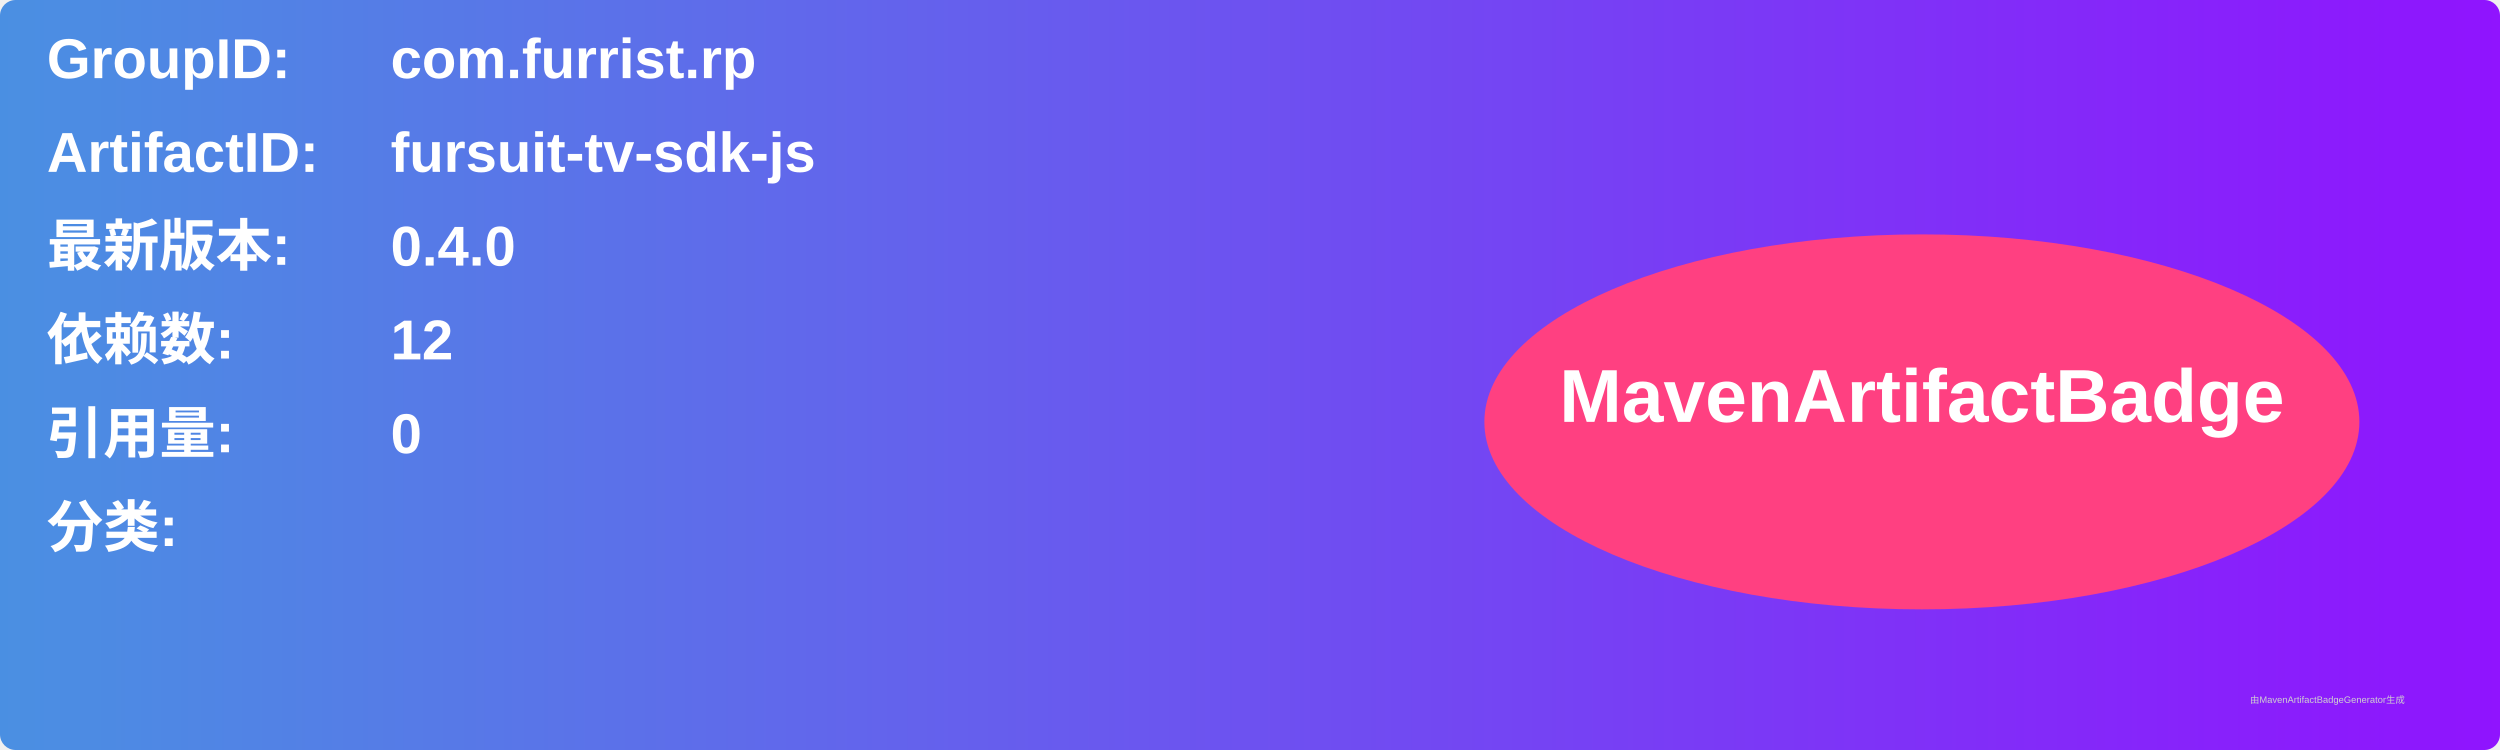
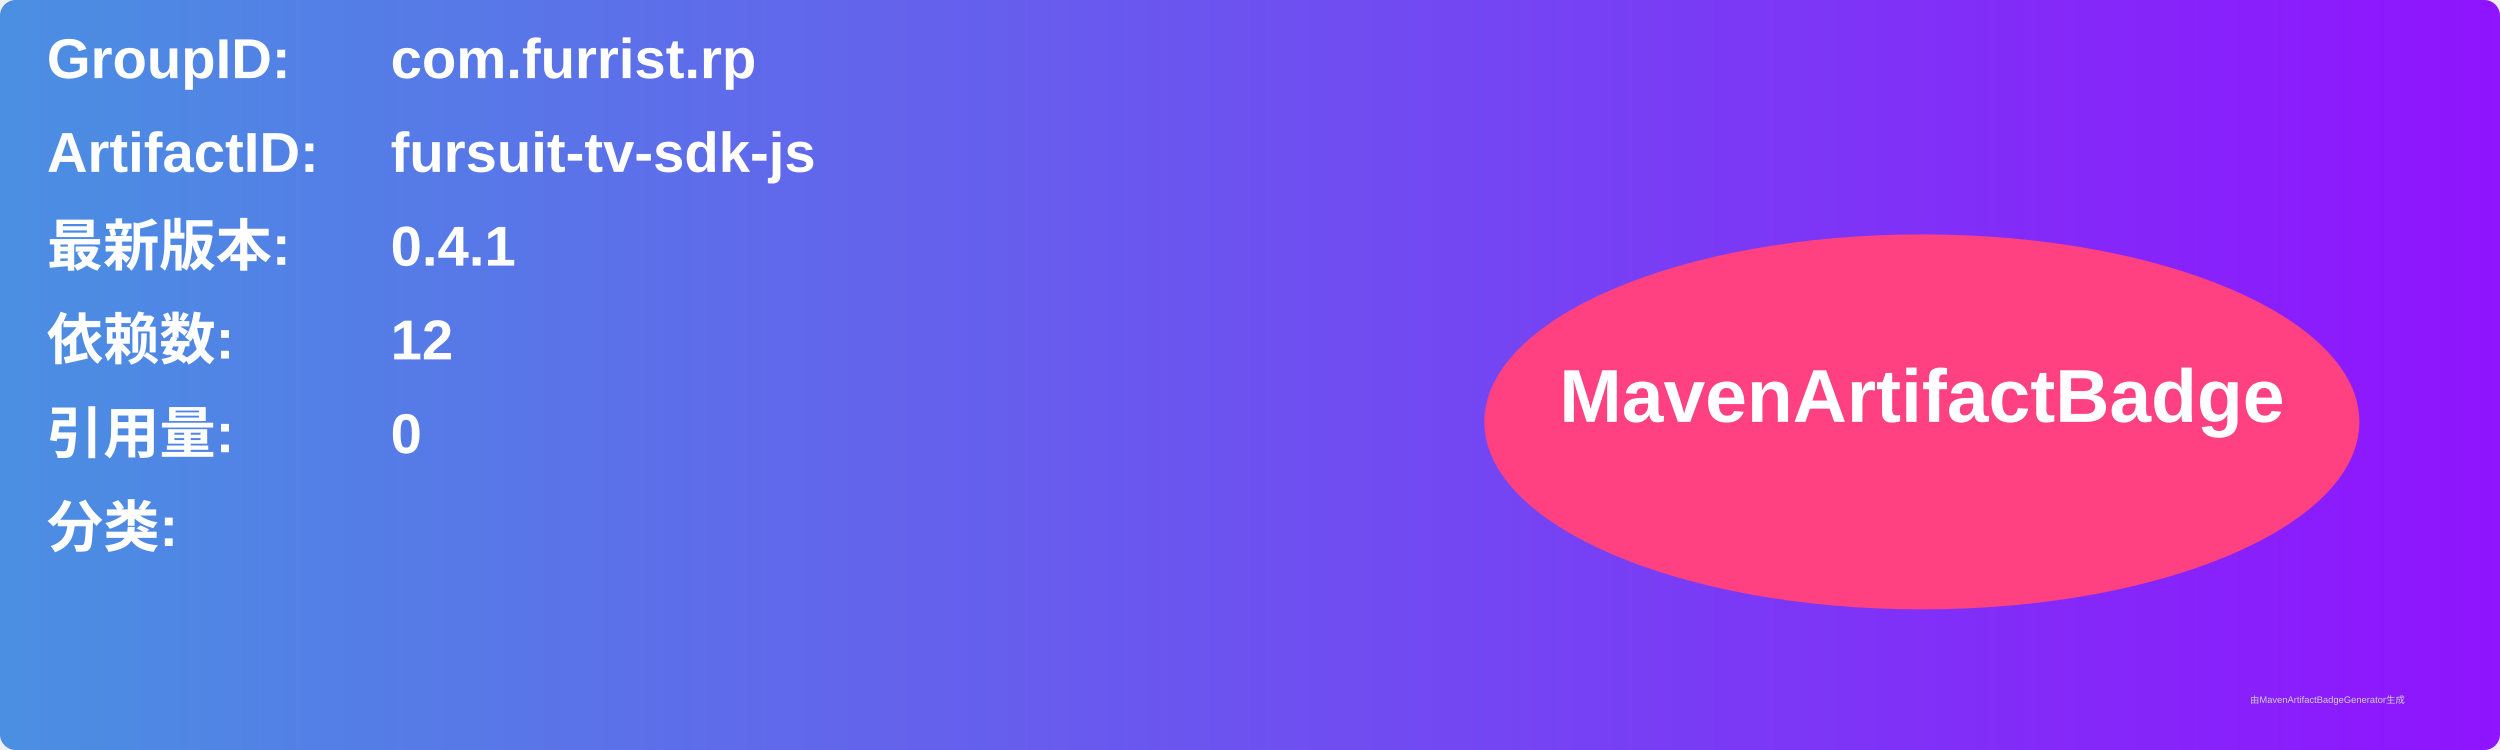
<svg xmlns="http://www.w3.org/2000/svg" width="800" height="240" viewBox="0 0 800 240">
  <linearGradient id="grad" x1="0%" y1="0%" x2="100%" y2="0%">
    <stop offset="0%" stop-color="#4a90e2" />
    <stop offset="100%" stop-color="#9013fe" />
  </linearGradient>
  <rect width="100%" height="100%" rx="5" ry="5" fill="url(#grad)" />
  <g transform="translate(15, 15)">
    <text x="0" y="10" font-family="Arial" font-size="18" fill="white" font-weight="bold" width="260">GroupID:</text>
    <text x="110" y="10" font-family="Arial" font-size="18" fill="white" font-weight="bold" width="460">com.furrist.rp</text>
    <text x="0" y="40" font-family="Arial" font-size="18" fill="white" font-weight="bold" width="260">ArtifactID:</text>
    <text x="110" y="40" font-family="Arial" font-size="18" fill="white" font-weight="bold" width="460">fursuit-tv-sdk-js</text>
    <text x="0" y="70" font-family="Arial" font-size="18" fill="white" font-weight="bold">最新版本:</text>
    <text x="110" y="70" font-family="Arial" font-size="18" fill="white" font-weight="bold">
-       <tspan font-weight="bold">0.4.0</tspan>
+       <tspan font-weight="bold">0.4.1</tspan>
    </text>
    <text x="0" y="100" font-family="Arial" font-size="18" fill="white" font-weight="bold">依赖数: </text>
    <text x="110" y="100" font-family="Arial" font-size="18" fill="white">
      <tspan font-weight="bold">12</tspan>
    </text>
    <text x="0" y="130" font-family="Arial" font-size="18" fill="white" font-weight="bold">引用量: </text>
    <text x="110" y="130" font-family="Arial" font-size="18" fill="white">
      <tspan font-weight="bold">0</tspan>
    </text>
    <text x="0" y="160" font-family="Arial" font-size="18" fill="white" font-weight="bold">分类:</text>
    <text x="10" y="190" font-family="Arial" font-size="10" fill="white">
      <tspan font-weight="bold" />
    </text>
    <ellipse cx="600" cy="120" rx="140" ry="60" fill="#ff4081" />
    <text x="600" y="120" text-anchor="middle" font-family="Arial" font-size="24" fill="white" font-weight="bold">MavenArtifactBadge</text>
  </g>
  <text x="720" y="225" font-family="Arial" font-size="3" fill="#d0d0d0">由MavenArtifactBadgeGenerator生成</text>
</svg>
